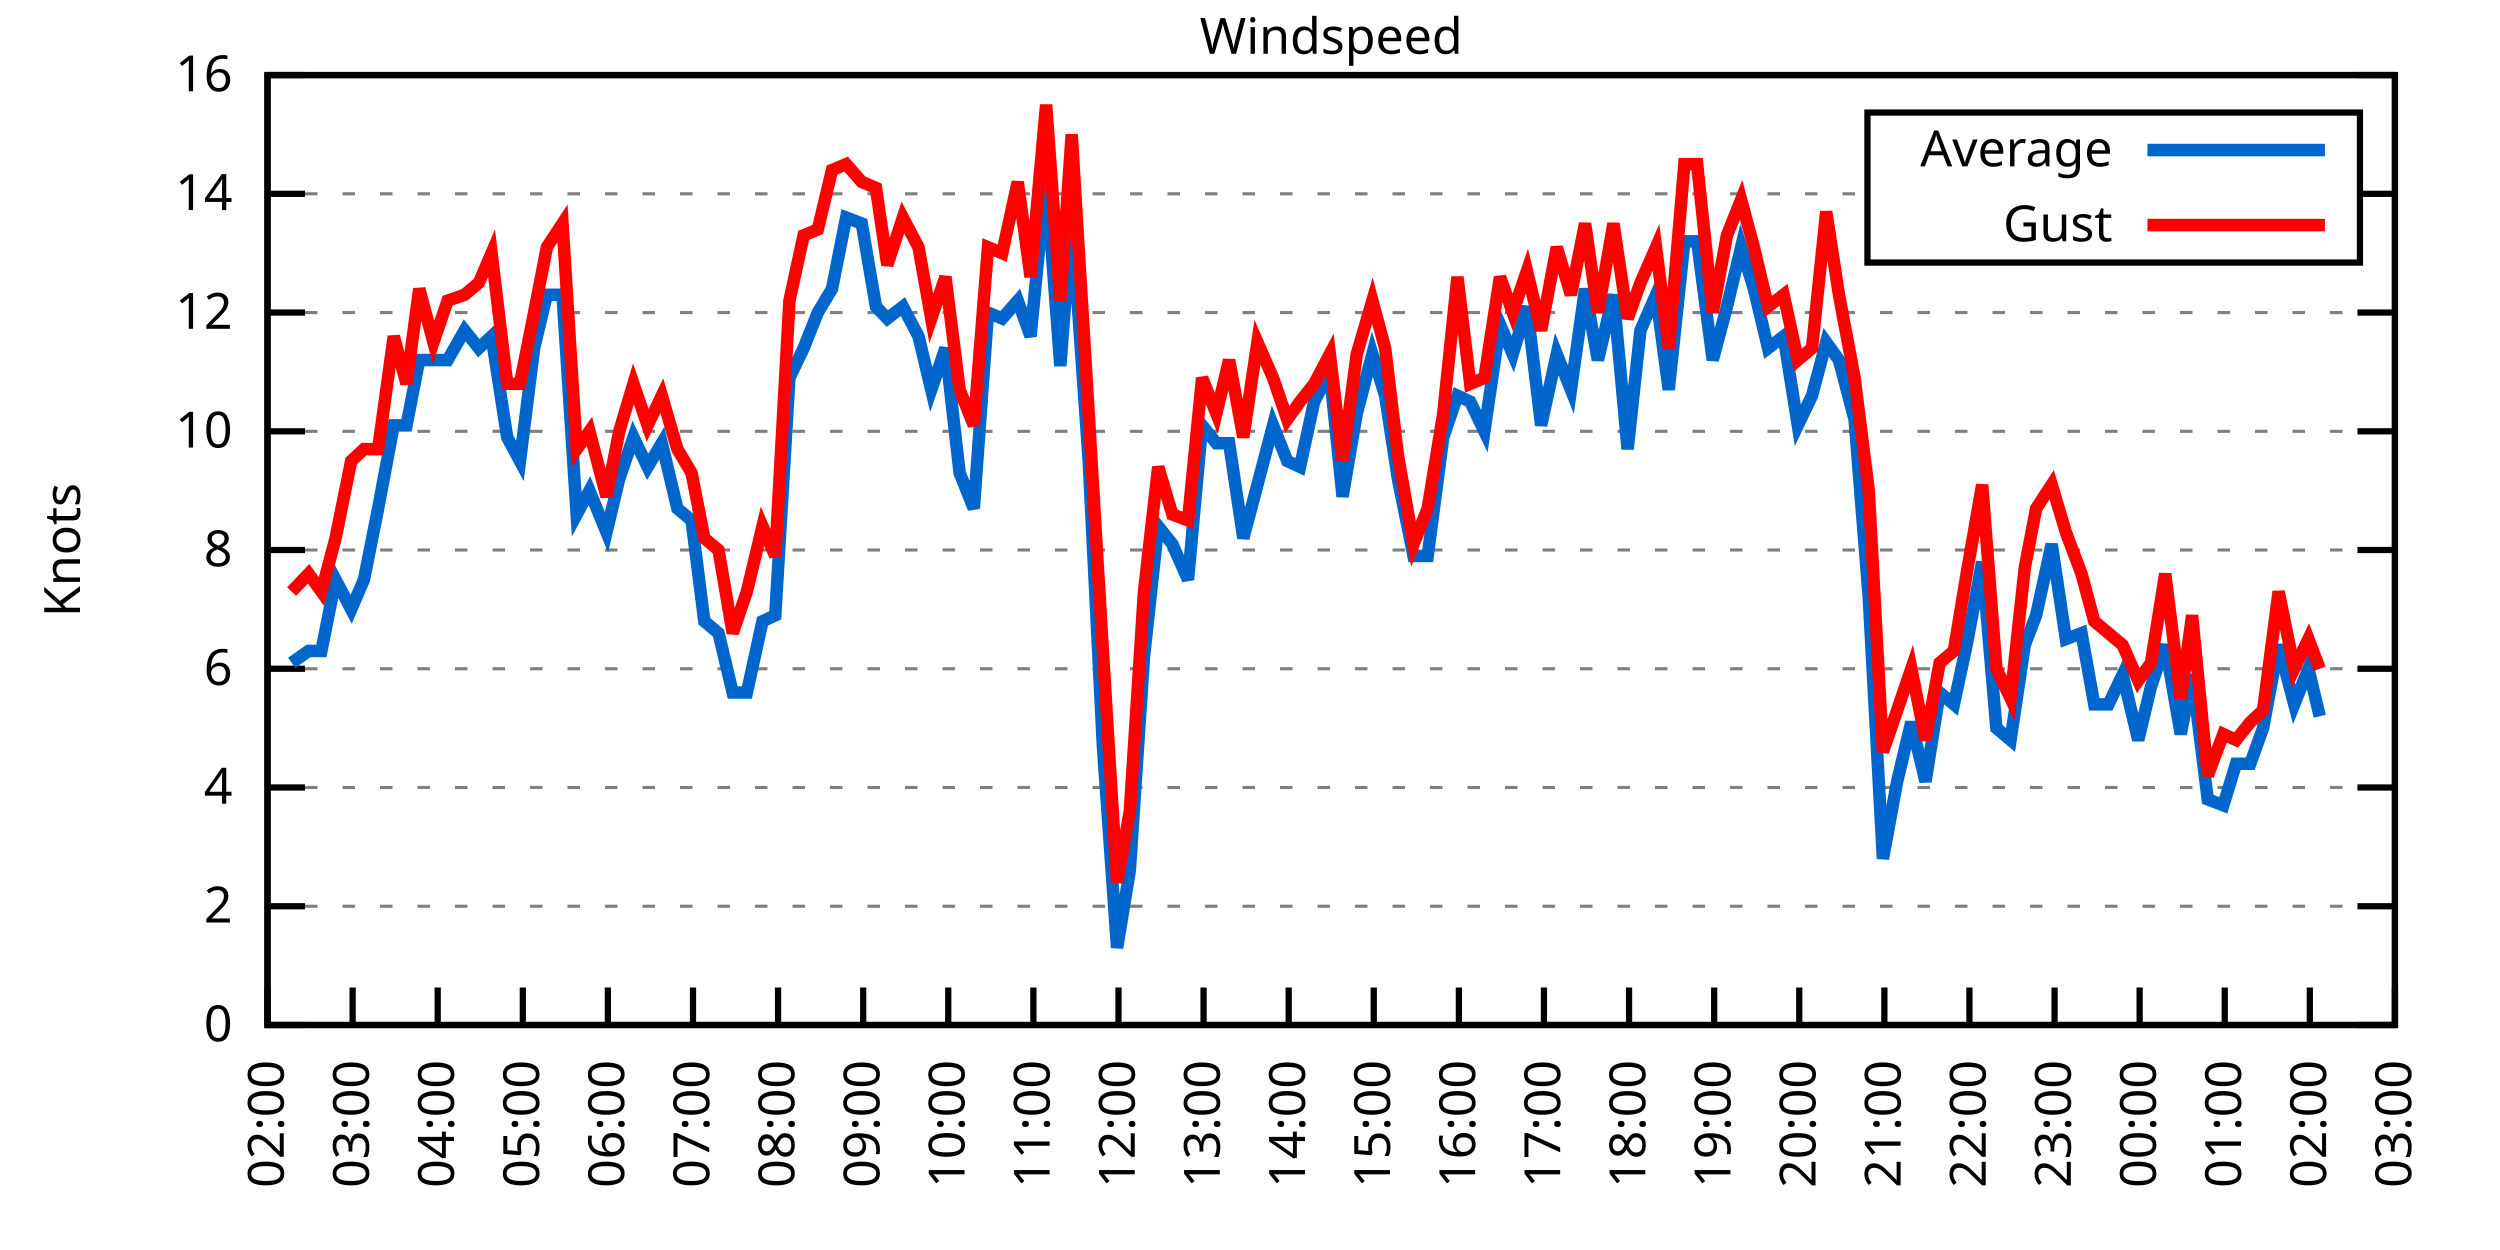
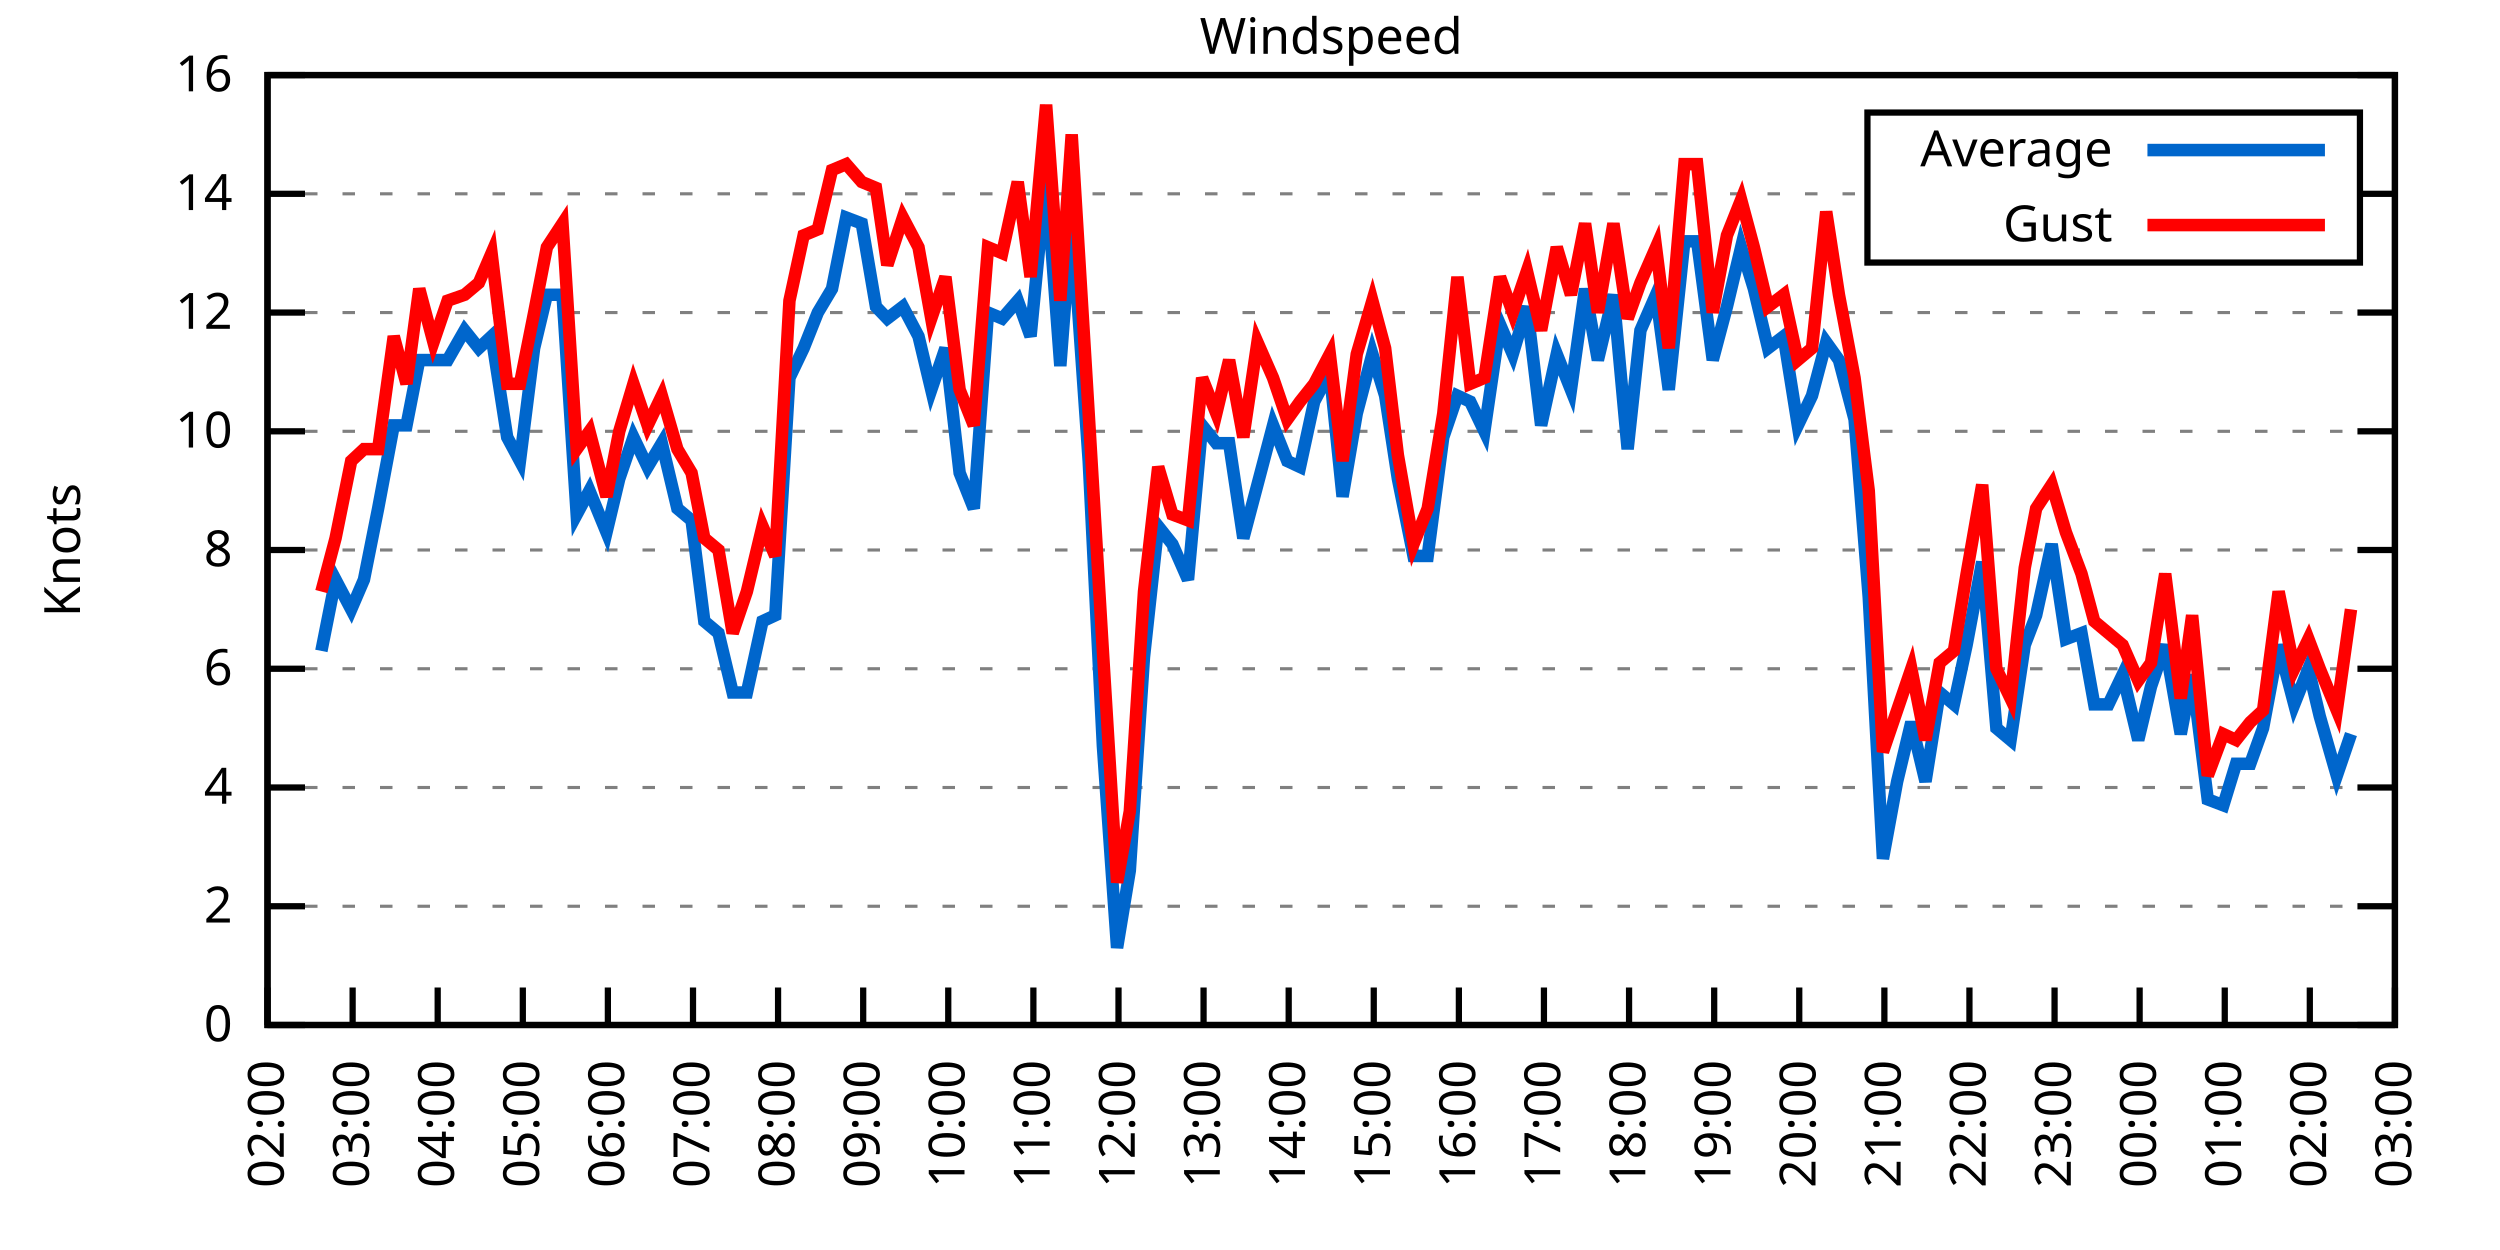
<svg xmlns="http://www.w3.org/2000/svg" xmlns:xlink="http://www.w3.org/1999/xlink" width="400" height="200" viewBox="0 0 400 200">
  <g id="gnuplot_canvas">
    <rect x="0" y="0" width="400" height="200" fill="none" />
    <defs>
      <circle id="gpDot" r="0.5" stroke-width="0.5" stroke="currentColor" />
      <path id="gpPt0" stroke-width="0.333" stroke="currentColor" d="M-1,0 h2 M0,-1 v2" />
      <path id="gpPt1" stroke-width="0.333" stroke="currentColor" d="M-1,-1 L1,1 M1,-1 L-1,1" />
      <path id="gpPt2" stroke-width="0.333" stroke="currentColor" d="M-1,0 L1,0 M0,-1 L0,1 M-1,-1 L1,1 M-1,1 L1,-1" />
      <rect id="gpPt3" stroke-width="0.333" stroke="currentColor" x="-1" y="-1" width="2" height="2" />
      <rect id="gpPt4" stroke-width="0.333" stroke="currentColor" fill="currentColor" x="-1" y="-1" width="2" height="2" />
      <circle id="gpPt5" stroke-width="0.333" stroke="currentColor" cx="0" cy="0" r="1" />
      <use xlink:href="#gpPt5" id="gpPt6" fill="currentColor" stroke="none" />
      <path id="gpPt7" stroke-width="0.333" stroke="currentColor" d="M0,-1.33 L-1.33,0.67 L1.33,0.67 z" />
      <use xlink:href="#gpPt7" id="gpPt8" fill="currentColor" stroke="none" />
      <use xlink:href="#gpPt7" id="gpPt9" stroke="currentColor" transform="rotate(180)" />
      <use xlink:href="#gpPt9" id="gpPt10" fill="currentColor" stroke="none" />
      <use xlink:href="#gpPt3" id="gpPt11" stroke="currentColor" transform="rotate(45)" />
      <use xlink:href="#gpPt11" id="gpPt12" fill="currentColor" stroke="none" />
      <path id="gpPt13" stroke-width="0.333" stroke="currentColor" d="M0,1.330 L1.265,0.411 L0.782,-1.067 L-0.782,-1.076 L-1.265,0.411 z" />
      <use xlink:href="#gpPt13" id="gpPt14" fill="currentColor" stroke="none" />
      <filter id="textbox" filterUnits="objectBoundingBox" x="0" y="0" height="1" width="1">
        <feFlood flood-color="white" flood-opacity="1" result="bgnd" />
        <feComposite in="SourceGraphic" in2="bgnd" operator="atop" />
      </filter>
      <filter id="greybox" filterUnits="objectBoundingBox" x="0" y="0" height="1" width="1">
        <feFlood flood-color="lightgrey" flood-opacity="1" result="grey" />
        <feComposite in="SourceGraphic" in2="grey" operator="atop" />
      </filter>
    </defs>
    <g fill="none" color="white" stroke="currentColor" stroke-width="1.00" stroke-linecap="butt" stroke-linejoin="miter">
</g>
    <g fill="none" color="black" stroke="currentColor" stroke-width="1.00" stroke-linecap="butt" stroke-linejoin="miter">
      <g stroke="none" shape-rendering="crispEdges">
        <polygon fill="rgb(255, 255, 255)" points="42.80,164.00 383.18,164.00 383.18,12.02 42.80,12.02 " />
      </g>
    </g>
    <g fill="none" color="black" stroke="currentColor" stroke-width="1.00" stroke-linecap="butt" stroke-linejoin="miter">
</g>
    <g fill="none" color="black" stroke="black" stroke-width="0.50" stroke-linecap="butt" stroke-linejoin="miter">
</g>
    <g fill="none" color="gray" stroke="currentColor" stroke-width="0.50" stroke-linecap="butt" stroke-linejoin="miter">
      <path stroke="gray" stroke-dasharray="2,4" class="gridline" d="M42.80,164.00 L383.19,164.00  " />
    </g>
    <g fill="none" color="gray" stroke="gray" stroke-width="1.00" stroke-linecap="butt" stroke-linejoin="miter">
</g>
    <g fill="none" color="black" stroke="currentColor" stroke-width="1.00" stroke-linecap="butt" stroke-linejoin="miter">
      <path stroke="black" d="M42.80,164.00 L48.80,164.00 M383.19,164.00 L377.19,164.00  " />
      <g transform="translate(37.20,166.60)" stroke="none" fill="black" font-family="Sans" font-size="8.00" text-anchor="end">
        <text>
          <tspan font-family="Sans"> 0</tspan>
        </text>
      </g>
    </g>
    <g fill="none" color="black" stroke="currentColor" stroke-width="1.00" stroke-linecap="butt" stroke-linejoin="miter">
</g>
    <g fill="none" color="black" stroke="black" stroke-width="0.50" stroke-linecap="butt" stroke-linejoin="miter">
</g>
    <g fill="none" color="gray" stroke="currentColor" stroke-width="0.50" stroke-linecap="butt" stroke-linejoin="miter">
      <path stroke="gray" stroke-dasharray="2,4" class="gridline" d="M42.80,145.00 L383.19,145.00  " />
    </g>
    <g fill="none" color="gray" stroke="gray" stroke-width="1.00" stroke-linecap="butt" stroke-linejoin="miter">
</g>
    <g fill="none" color="black" stroke="currentColor" stroke-width="1.00" stroke-linecap="butt" stroke-linejoin="miter">
      <path stroke="black" d="M42.80,145.00 L48.80,145.00 M383.19,145.00 L377.19,145.00  " />
      <g transform="translate(37.20,147.60)" stroke="none" fill="black" font-family="Sans" font-size="8.00" text-anchor="end">
        <text>
          <tspan font-family="Sans"> 2</tspan>
        </text>
      </g>
    </g>
    <g fill="none" color="black" stroke="currentColor" stroke-width="1.00" stroke-linecap="butt" stroke-linejoin="miter">
</g>
    <g fill="none" color="black" stroke="black" stroke-width="0.50" stroke-linecap="butt" stroke-linejoin="miter">
</g>
    <g fill="none" color="gray" stroke="currentColor" stroke-width="0.50" stroke-linecap="butt" stroke-linejoin="miter">
      <path stroke="gray" stroke-dasharray="2,4" class="gridline" d="M42.80,126.00 L383.19,126.00  " />
    </g>
    <g fill="none" color="gray" stroke="gray" stroke-width="1.00" stroke-linecap="butt" stroke-linejoin="miter">
</g>
    <g fill="none" color="black" stroke="currentColor" stroke-width="1.00" stroke-linecap="butt" stroke-linejoin="miter">
      <path stroke="black" d="M42.80,126.00 L48.80,126.00 M383.19,126.00 L377.19,126.00  " />
      <g transform="translate(37.20,128.60)" stroke="none" fill="black" font-family="Sans" font-size="8.00" text-anchor="end">
        <text>
          <tspan font-family="Sans"> 4</tspan>
        </text>
      </g>
    </g>
    <g fill="none" color="black" stroke="currentColor" stroke-width="1.00" stroke-linecap="butt" stroke-linejoin="miter">
</g>
    <g fill="none" color="black" stroke="black" stroke-width="0.50" stroke-linecap="butt" stroke-linejoin="miter">
</g>
    <g fill="none" color="gray" stroke="currentColor" stroke-width="0.50" stroke-linecap="butt" stroke-linejoin="miter">
      <path stroke="gray" stroke-dasharray="2,4" class="gridline" d="M42.80,107.00 L383.19,107.00  " />
    </g>
    <g fill="none" color="gray" stroke="gray" stroke-width="1.00" stroke-linecap="butt" stroke-linejoin="miter">
</g>
    <g fill="none" color="black" stroke="currentColor" stroke-width="1.00" stroke-linecap="butt" stroke-linejoin="miter">
      <path stroke="black" d="M42.80,107.00 L48.80,107.00 M383.19,107.00 L377.19,107.00  " />
      <g transform="translate(37.20,109.60)" stroke="none" fill="black" font-family="Sans" font-size="8.00" text-anchor="end">
        <text>
          <tspan font-family="Sans"> 6</tspan>
        </text>
      </g>
    </g>
    <g fill="none" color="black" stroke="currentColor" stroke-width="1.00" stroke-linecap="butt" stroke-linejoin="miter">
</g>
    <g fill="none" color="black" stroke="black" stroke-width="0.50" stroke-linecap="butt" stroke-linejoin="miter">
</g>
    <g fill="none" color="gray" stroke="currentColor" stroke-width="0.50" stroke-linecap="butt" stroke-linejoin="miter">
      <path stroke="gray" stroke-dasharray="2,4" class="gridline" d="M42.80,88.00 L383.19,88.00  " />
    </g>
    <g fill="none" color="gray" stroke="gray" stroke-width="1.00" stroke-linecap="butt" stroke-linejoin="miter">
</g>
    <g fill="none" color="black" stroke="currentColor" stroke-width="1.00" stroke-linecap="butt" stroke-linejoin="miter">
      <path stroke="black" d="M42.80,88.00 L48.80,88.00 M383.19,88.00 L377.19,88.00  " />
      <g transform="translate(37.20,90.60)" stroke="none" fill="black" font-family="Sans" font-size="8.00" text-anchor="end">
        <text>
          <tspan font-family="Sans"> 8</tspan>
        </text>
      </g>
    </g>
    <g fill="none" color="black" stroke="currentColor" stroke-width="1.00" stroke-linecap="butt" stroke-linejoin="miter">
</g>
    <g fill="none" color="black" stroke="black" stroke-width="0.50" stroke-linecap="butt" stroke-linejoin="miter">
</g>
    <g fill="none" color="gray" stroke="currentColor" stroke-width="0.50" stroke-linecap="butt" stroke-linejoin="miter">
      <path stroke="gray" stroke-dasharray="2,4" class="gridline" d="M42.80,69.01 L383.19,69.01  " />
    </g>
    <g fill="none" color="gray" stroke="gray" stroke-width="1.00" stroke-linecap="butt" stroke-linejoin="miter">
</g>
    <g fill="none" color="black" stroke="currentColor" stroke-width="1.00" stroke-linecap="butt" stroke-linejoin="miter">
      <path stroke="black" d="M42.80,69.01 L48.80,69.01 M383.19,69.01 L377.19,69.01  " />
      <g transform="translate(37.20,71.61)" stroke="none" fill="black" font-family="Sans" font-size="8.00" text-anchor="end">
        <text>
          <tspan font-family="Sans"> 10</tspan>
        </text>
      </g>
    </g>
    <g fill="none" color="black" stroke="currentColor" stroke-width="1.00" stroke-linecap="butt" stroke-linejoin="miter">
</g>
    <g fill="none" color="black" stroke="black" stroke-width="0.50" stroke-linecap="butt" stroke-linejoin="miter">
</g>
    <g fill="none" color="gray" stroke="currentColor" stroke-width="0.50" stroke-linecap="butt" stroke-linejoin="miter">
      <path stroke="gray" stroke-dasharray="2,4" class="gridline" d="M42.80,50.01 L383.19,50.01  " />
    </g>
    <g fill="none" color="gray" stroke="gray" stroke-width="1.00" stroke-linecap="butt" stroke-linejoin="miter">
</g>
    <g fill="none" color="black" stroke="currentColor" stroke-width="1.00" stroke-linecap="butt" stroke-linejoin="miter">
      <path stroke="black" d="M42.80,50.01 L48.80,50.01 M383.19,50.01 L377.19,50.01  " />
      <g transform="translate(37.20,52.61)" stroke="none" fill="black" font-family="Sans" font-size="8.00" text-anchor="end">
        <text>
          <tspan font-family="Sans"> 12</tspan>
        </text>
      </g>
    </g>
    <g fill="none" color="black" stroke="currentColor" stroke-width="1.00" stroke-linecap="butt" stroke-linejoin="miter">
</g>
    <g fill="none" color="black" stroke="black" stroke-width="0.50" stroke-linecap="butt" stroke-linejoin="miter">
</g>
    <g fill="none" color="gray" stroke="currentColor" stroke-width="0.50" stroke-linecap="butt" stroke-linejoin="miter">
      <path stroke="gray" stroke-dasharray="2,4" class="gridline" d="M42.80,31.01 L298.79,31.01 M377.59,31.01 L383.19,31.01  " />
    </g>
    <g fill="none" color="gray" stroke="gray" stroke-width="1.00" stroke-linecap="butt" stroke-linejoin="miter">
</g>
    <g fill="none" color="black" stroke="currentColor" stroke-width="1.00" stroke-linecap="butt" stroke-linejoin="miter">
      <path stroke="black" d="M42.80,31.01 L48.80,31.01 M383.19,31.01 L377.19,31.01  " />
      <g transform="translate(37.20,33.61)" stroke="none" fill="black" font-family="Sans" font-size="8.00" text-anchor="end">
        <text>
          <tspan font-family="Sans"> 14</tspan>
        </text>
      </g>
    </g>
    <g fill="none" color="black" stroke="currentColor" stroke-width="1.00" stroke-linecap="butt" stroke-linejoin="miter">
</g>
    <g fill="none" color="black" stroke="black" stroke-width="0.50" stroke-linecap="butt" stroke-linejoin="miter">
</g>
    <g fill="none" color="gray" stroke="currentColor" stroke-width="0.50" stroke-linecap="butt" stroke-linejoin="miter">
      <path stroke="gray" stroke-dasharray="2,4" class="gridline" d="M42.80,12.01 L383.19,12.01  " />
    </g>
    <g fill="none" color="gray" stroke="gray" stroke-width="1.00" stroke-linecap="butt" stroke-linejoin="miter">
</g>
    <g fill="none" color="black" stroke="currentColor" stroke-width="1.00" stroke-linecap="butt" stroke-linejoin="miter">
      <path stroke="black" d="M42.80,12.01 L48.80,12.01 M383.19,12.01 L377.19,12.01  " />
      <g transform="translate(37.20,14.61)" stroke="none" fill="black" font-family="Sans" font-size="8.00" text-anchor="end">
        <text>
          <tspan font-family="Sans"> 16</tspan>
        </text>
      </g>
    </g>
    <g fill="none" color="black" stroke="currentColor" stroke-width="1.00" stroke-linecap="butt" stroke-linejoin="miter">
      <path stroke="black" d="M42.80,164.00 L42.80,158.00  " />
      <g transform="translate(45.40,169.60) rotate(270.00)" stroke="none" fill="black" font-family="Sans" font-size="8.00" text-anchor="end">
        <text>
          <tspan font-family="Sans">02:00</tspan>
        </text>
      </g>
    </g>
    <g fill="none" color="black" stroke="currentColor" stroke-width="1.00" stroke-linecap="butt" stroke-linejoin="miter">
      <path stroke="black" d="M56.42,164.00 L56.42,158.00  " />
      <g transform="translate(59.02,169.60) rotate(270.00)" stroke="none" fill="black" font-family="Sans" font-size="8.00" text-anchor="end">
        <text>
          <tspan font-family="Sans">03:00</tspan>
        </text>
      </g>
    </g>
    <g fill="none" color="black" stroke="currentColor" stroke-width="1.00" stroke-linecap="butt" stroke-linejoin="miter">
      <path stroke="black" d="M70.03,164.00 L70.03,158.00  " />
      <g transform="translate(72.63,169.60) rotate(270.00)" stroke="none" fill="black" font-family="Sans" font-size="8.00" text-anchor="end">
        <text>
          <tspan font-family="Sans">04:00</tspan>
        </text>
      </g>
    </g>
    <g fill="none" color="black" stroke="currentColor" stroke-width="1.00" stroke-linecap="butt" stroke-linejoin="miter">
      <path stroke="black" d="M83.65,164.00 L83.65,158.00  " />
      <g transform="translate(86.25,169.60) rotate(270.00)" stroke="none" fill="black" font-family="Sans" font-size="8.00" text-anchor="end">
        <text>
          <tspan font-family="Sans">05:00</tspan>
        </text>
      </g>
    </g>
    <g fill="none" color="black" stroke="currentColor" stroke-width="1.00" stroke-linecap="butt" stroke-linejoin="miter">
      <path stroke="black" d="M97.26,164.00 L97.26,158.00  " />
      <g transform="translate(99.86,169.60) rotate(270.00)" stroke="none" fill="black" font-family="Sans" font-size="8.00" text-anchor="end">
        <text>
          <tspan font-family="Sans">06:00</tspan>
        </text>
      </g>
    </g>
    <g fill="none" color="black" stroke="currentColor" stroke-width="1.00" stroke-linecap="butt" stroke-linejoin="miter">
      <path stroke="black" d="M110.88,164.00 L110.88,158.00  " />
      <g transform="translate(113.48,169.60) rotate(270.00)" stroke="none" fill="black" font-family="Sans" font-size="8.00" text-anchor="end">
        <text>
          <tspan font-family="Sans">07:00</tspan>
        </text>
      </g>
    </g>
    <g fill="none" color="black" stroke="currentColor" stroke-width="1.00" stroke-linecap="butt" stroke-linejoin="miter">
      <path stroke="black" d="M124.49,164.00 L124.49,158.00  " />
      <g transform="translate(127.09,169.60) rotate(270.00)" stroke="none" fill="black" font-family="Sans" font-size="8.00" text-anchor="end">
        <text>
          <tspan font-family="Sans">08:00</tspan>
        </text>
      </g>
    </g>
    <g fill="none" color="black" stroke="currentColor" stroke-width="1.00" stroke-linecap="butt" stroke-linejoin="miter">
      <path stroke="black" d="M138.11,164.00 L138.11,158.00  " />
      <g transform="translate(140.71,169.60) rotate(270.00)" stroke="none" fill="black" font-family="Sans" font-size="8.00" text-anchor="end">
        <text>
          <tspan font-family="Sans">09:00</tspan>
        </text>
      </g>
    </g>
    <g fill="none" color="black" stroke="currentColor" stroke-width="1.00" stroke-linecap="butt" stroke-linejoin="miter">
      <path stroke="black" d="M151.72,164.00 L151.72,158.00  " />
      <g transform="translate(154.32,169.60) rotate(270.00)" stroke="none" fill="black" font-family="Sans" font-size="8.00" text-anchor="end">
        <text>
          <tspan font-family="Sans">10:00</tspan>
        </text>
      </g>
    </g>
    <g fill="none" color="black" stroke="currentColor" stroke-width="1.00" stroke-linecap="butt" stroke-linejoin="miter">
      <path stroke="black" d="M165.34,164.00 L165.34,158.00  " />
      <g transform="translate(167.94,169.60) rotate(270.00)" stroke="none" fill="black" font-family="Sans" font-size="8.00" text-anchor="end">
        <text>
          <tspan font-family="Sans">11:00</tspan>
        </text>
      </g>
    </g>
    <g fill="none" color="black" stroke="currentColor" stroke-width="1.00" stroke-linecap="butt" stroke-linejoin="miter">
      <path stroke="black" d="M178.96,164.00 L178.96,158.00  " />
      <g transform="translate(181.56,169.60) rotate(270.00)" stroke="none" fill="black" font-family="Sans" font-size="8.00" text-anchor="end">
        <text>
          <tspan font-family="Sans">12:00</tspan>
        </text>
      </g>
    </g>
    <g fill="none" color="black" stroke="currentColor" stroke-width="1.00" stroke-linecap="butt" stroke-linejoin="miter">
      <path stroke="black" d="M192.57,164.00 L192.57,158.00  " />
      <g transform="translate(195.17,169.60) rotate(270.00)" stroke="none" fill="black" font-family="Sans" font-size="8.00" text-anchor="end">
        <text>
          <tspan font-family="Sans">13:00</tspan>
        </text>
      </g>
    </g>
    <g fill="none" color="black" stroke="currentColor" stroke-width="1.00" stroke-linecap="butt" stroke-linejoin="miter">
      <path stroke="black" d="M206.19,164.00 L206.19,158.00  " />
      <g transform="translate(208.79,169.60) rotate(270.00)" stroke="none" fill="black" font-family="Sans" font-size="8.00" text-anchor="end">
        <text>
          <tspan font-family="Sans">14:00</tspan>
        </text>
      </g>
    </g>
    <g fill="none" color="black" stroke="currentColor" stroke-width="1.00" stroke-linecap="butt" stroke-linejoin="miter">
      <path stroke="black" d="M219.80,164.00 L219.80,158.00  " />
      <g transform="translate(222.40,169.60) rotate(270.00)" stroke="none" fill="black" font-family="Sans" font-size="8.00" text-anchor="end">
        <text>
          <tspan font-family="Sans">15:00</tspan>
        </text>
      </g>
    </g>
    <g fill="none" color="black" stroke="currentColor" stroke-width="1.00" stroke-linecap="butt" stroke-linejoin="miter">
      <path stroke="black" d="M233.42,164.00 L233.42,158.00  " />
      <g transform="translate(236.02,169.60) rotate(270.00)" stroke="none" fill="black" font-family="Sans" font-size="8.00" text-anchor="end">
        <text>
          <tspan font-family="Sans">16:00</tspan>
        </text>
      </g>
    </g>
    <g fill="none" color="black" stroke="currentColor" stroke-width="1.00" stroke-linecap="butt" stroke-linejoin="miter">
      <path stroke="black" d="M247.03,164.00 L247.03,158.00  " />
      <g transform="translate(249.63,169.60) rotate(270.00)" stroke="none" fill="black" font-family="Sans" font-size="8.00" text-anchor="end">
        <text>
          <tspan font-family="Sans">17:00</tspan>
        </text>
      </g>
    </g>
    <g fill="none" color="black" stroke="currentColor" stroke-width="1.00" stroke-linecap="butt" stroke-linejoin="miter">
      <path stroke="black" d="M260.65,164.00 L260.65,158.00  " />
      <g transform="translate(263.25,169.60) rotate(270.00)" stroke="none" fill="black" font-family="Sans" font-size="8.00" text-anchor="end">
        <text>
          <tspan font-family="Sans">18:00</tspan>
        </text>
      </g>
    </g>
    <g fill="none" color="black" stroke="currentColor" stroke-width="1.00" stroke-linecap="butt" stroke-linejoin="miter">
      <path stroke="black" d="M274.27,164.00 L274.27,158.00  " />
      <g transform="translate(276.87,169.60) rotate(270.00)" stroke="none" fill="black" font-family="Sans" font-size="8.00" text-anchor="end">
        <text>
          <tspan font-family="Sans">19:00</tspan>
        </text>
      </g>
    </g>
    <g fill="none" color="black" stroke="currentColor" stroke-width="1.00" stroke-linecap="butt" stroke-linejoin="miter">
      <path stroke="black" d="M287.88,164.00 L287.88,158.00  " />
      <g transform="translate(290.48,169.60) rotate(270.00)" stroke="none" fill="black" font-family="Sans" font-size="8.00" text-anchor="end">
        <text>
          <tspan font-family="Sans">20:00</tspan>
        </text>
      </g>
    </g>
    <g fill="none" color="black" stroke="currentColor" stroke-width="1.00" stroke-linecap="butt" stroke-linejoin="miter">
      <path stroke="black" d="M301.50,164.00 L301.50,158.00  " />
      <g transform="translate(304.10,169.60) rotate(270.00)" stroke="none" fill="black" font-family="Sans" font-size="8.00" text-anchor="end">
        <text>
          <tspan font-family="Sans">21:00</tspan>
        </text>
      </g>
    </g>
    <g fill="none" color="black" stroke="currentColor" stroke-width="1.00" stroke-linecap="butt" stroke-linejoin="miter">
      <path stroke="black" d="M315.11,164.00 L315.11,158.00  " />
      <g transform="translate(317.71,169.60) rotate(270.00)" stroke="none" fill="black" font-family="Sans" font-size="8.00" text-anchor="end">
        <text>
          <tspan font-family="Sans">22:00</tspan>
        </text>
      </g>
    </g>
    <g fill="none" color="black" stroke="currentColor" stroke-width="1.00" stroke-linecap="butt" stroke-linejoin="miter">
      <path stroke="black" d="M328.73,164.00 L328.73,158.00  " />
      <g transform="translate(331.33,169.60) rotate(270.00)" stroke="none" fill="black" font-family="Sans" font-size="8.00" text-anchor="end">
        <text>
          <tspan font-family="Sans">23:00</tspan>
        </text>
      </g>
    </g>
    <g fill="none" color="black" stroke="currentColor" stroke-width="1.00" stroke-linecap="butt" stroke-linejoin="miter">
      <path stroke="black" d="M342.34,164.00 L342.34,158.00  " />
      <g transform="translate(344.94,169.60) rotate(270.00)" stroke="none" fill="black" font-family="Sans" font-size="8.00" text-anchor="end">
        <text>
          <tspan font-family="Sans">00:00</tspan>
        </text>
      </g>
    </g>
    <g fill="none" color="black" stroke="currentColor" stroke-width="1.00" stroke-linecap="butt" stroke-linejoin="miter">
      <path stroke="black" d="M355.96,164.00 L355.96,158.00  " />
      <g transform="translate(358.56,169.60) rotate(270.00)" stroke="none" fill="black" font-family="Sans" font-size="8.00" text-anchor="end">
        <text>
          <tspan font-family="Sans">01:00</tspan>
        </text>
      </g>
    </g>
    <g fill="none" color="black" stroke="currentColor" stroke-width="1.00" stroke-linecap="butt" stroke-linejoin="miter">
      <path stroke="black" d="M369.57,164.00 L369.57,158.00  " />
      <g transform="translate(372.17,169.60) rotate(270.00)" stroke="none" fill="black" font-family="Sans" font-size="8.00" text-anchor="end">
        <text>
          <tspan font-family="Sans">02:00</tspan>
        </text>
      </g>
    </g>
    <g fill="none" color="black" stroke="currentColor" stroke-width="1.00" stroke-linecap="butt" stroke-linejoin="miter">
      <path stroke="black" d="M383.19,164.00 L383.19,158.00  " />
      <g transform="translate(385.79,169.60) rotate(270.00)" stroke="none" fill="black" font-family="Sans" font-size="8.00" text-anchor="end">
        <text>
          <tspan font-family="Sans">03:00</tspan>
        </text>
      </g>
    </g>
    <g fill="none" color="black" stroke="currentColor" stroke-width="1.00" stroke-linecap="butt" stroke-linejoin="miter">
</g>
    <g fill="none" color="black" stroke="currentColor" stroke-width="1.00" stroke-linecap="butt" stroke-linejoin="miter">
      <path stroke="black" d="M42.80,12.01 L42.80,164.00 L383.19,164.00 L383.19,12.01 L42.80,12.01 Z  " />
    </g>
    <g fill="none" color="black" stroke="currentColor" stroke-width="1.00" stroke-linecap="butt" stroke-linejoin="miter">
</g>
    <g fill="none" color="black" stroke="currentColor" stroke-width="1.00" stroke-linecap="butt" stroke-linejoin="miter">
      <path stroke="black" d="M298.79,42.01 L298.79,18.01 L377.59,18.01 L377.59,42.01 L298.79,42.01 Z  " />
    </g>
    <g id="Windspeed_plot_1">
      <g fill="none" color="white" stroke="black" stroke-width="2.00" stroke-linecap="butt" stroke-linejoin="miter">
</g>
      <g fill="none" color="black" stroke="currentColor" stroke-width="2.00" stroke-linecap="butt" stroke-linejoin="miter">
        <g transform="translate(337.99,26.61)" stroke="none" fill="black" font-family="Sans" font-size="8.00" text-anchor="end">
          <text>
            <tspan font-family="Sans">Average</tspan>
          </text>
        </g>
      </g>
      <g fill="none" color="black" stroke="currentColor" stroke-width="2.00" stroke-linecap="butt" stroke-linejoin="miter">
-         <path stroke="rgb(  0, 102, 204)" d="M343.59,24.01 L371.99,24.01 M46.66,106.05 L49.38,104.15 L51.42,104.15 L53.69,92.75 L56.19,97.50 L58.23,92.75   L60.50,81.36 L63.00,68.06 L65.04,68.06 L67.08,57.61 L69.35,57.61 L71.62,57.61 L74.34,52.86 L76.61,55.71   L78.65,53.81 L81.15,69.96 L83.19,73.76 L85.46,55.71 L87.50,47.16 L90.00,47.16 L92.27,82.31 L94.31,78.51   L97.04,85.16 L99.08,76.61 L101.35,69.96 L103.62,74.71 L105.89,70.91 L108.38,81.36 L110.65,83.26 L112.69,99.40   L114.96,101.30 L117.23,110.80 L119.50,110.80 L122.00,99.40 L124.04,98.45 L126.31,60.46 L128.58,55.71 L130.85,50.01   L133.12,46.21 L135.39,34.81 L137.88,35.76 L140.15,49.06 L141.97,50.96 L144.46,49.06 L146.96,53.81 L149.00,62.36   L151.27,55.71 L153.54,75.66 L155.81,81.36 L158.08,50.01 L160.35,50.96 L162.84,48.11 L164.89,53.81 L167.38,28.16   L169.65,58.56 L171.47,34.81 L174.19,73.76 L176.46,119.35 L178.73,151.65 L180.77,139.30 L183.04,105.10 L185.31,84.21   L187.58,87.06 L190.08,92.75 L192.34,68.06 L194.61,70.91 L196.66,70.91 L198.93,86.11 L201.19,77.56 L203.69,68.06   L205.96,73.76 L208.00,74.71 L210.27,64.26 L212.77,59.51 L214.81,79.46 L217.08,66.16 L219.58,56.66 L221.62,63.31   L223.66,76.61 L226.16,88.95 L228.43,88.95 L230.92,69.96 L233.19,63.31 L235.23,64.26 L237.50,69.01 L240.00,51.91   L242.04,56.66 L244.31,49.06 L246.58,68.06 L249.08,56.66 L251.35,62.36 L253.61,46.21 L255.66,57.61 L258.15,47.16   L260.42,71.86 L262.47,52.86 L264.96,47.16 L267.00,62.36 L269.50,38.61 L271.54,38.61 L274.04,57.61 L276.31,49.06   L278.58,39.56 L280.62,46.21 L282.89,55.71 L285.38,53.81 L287.65,68.06 L289.92,63.31 L292.19,54.76 L294.23,57.61   L296.73,67.11 L299.00,95.60 L301.27,137.40 L303.54,125.05 L305.81,115.55 L308.08,125.05 L310.35,110.80 L312.62,112.70   L314.66,103.20 L317.15,89.90 L319.42,116.50 L321.69,118.40 L323.96,103.20 L325.78,98.45 L328.27,87.06 L330.54,102.25   L333.04,101.30 L335.08,112.70 L337.35,112.70 L339.62,107.95 L342.12,118.40 L344.16,109.85 L346.43,103.20 L348.92,117.45   L350.74,107.95 L353.24,127.90 L355.73,128.85 L357.77,122.20 L360.04,122.20 L362.09,116.50 L364.58,103.20 L367.08,112.70   L369.35,107.00 L371.16,114.60  " />
+         <path stroke="rgb(  0, 102, 204)" d="M343.59,24.01 L371.99,24.01 M51.42,104.15 L53.69,92.75 L56.19,97.50 L58.23,92.75 L60.50,81.36 L63.00,68.06   L65.04,68.06 L67.08,57.61 L69.35,57.61 L71.62,57.61 L74.34,52.86 L76.61,55.71 L78.65,53.81 L81.15,69.96   L83.19,73.76 L85.46,55.71 L87.50,47.16 L90.00,47.16 L92.27,82.31 L94.31,78.51 L97.04,85.16 L99.08,76.61   L101.35,69.96 L103.62,74.71 L105.89,70.91 L108.38,81.36 L110.65,83.26 L112.69,99.40 L114.96,101.30 L117.23,110.80   L119.50,110.80 L122.00,99.40 L124.04,98.45 L126.31,60.46 L128.58,55.71 L130.85,50.01 L133.12,46.21 L135.39,34.81   L137.88,35.76 L140.15,49.06 L141.97,50.96 L144.46,49.06 L146.96,53.81 L149.00,62.36 L151.27,55.71 L153.54,75.66   L155.81,81.36 L158.08,50.01 L160.35,50.96 L162.84,48.11 L164.89,53.81 L167.38,28.16 L169.65,58.56 L171.47,34.81   L174.19,73.76 L176.46,119.35 L178.73,151.65 L180.77,139.30 L183.04,105.10 L185.31,84.21 L187.58,87.06 L190.08,92.75   L192.34,68.06 L194.61,70.91 L196.66,70.91 L198.93,86.11 L201.19,77.56 L203.69,68.06 L205.96,73.76 L208.00,74.71   L210.27,64.26 L212.77,59.51 L214.81,79.46 L217.08,66.16 L219.58,56.66 L221.62,63.31 L223.66,76.61 L226.16,88.95   L228.43,88.95 L230.92,69.96 L233.19,63.31 L235.23,64.26 L237.50,69.01 L240.00,51.91 L242.04,56.66 L244.31,49.06   L246.58,68.06 L249.08,56.66 L251.35,62.36 L253.61,46.21 L255.66,57.61 L258.15,47.16 L260.42,71.86 L262.47,52.86   L264.96,47.16 L267.00,62.36 L269.50,38.61 L271.54,38.61 L274.04,57.61 L276.31,49.06 L278.58,39.56 L280.62,46.21   L282.89,55.71 L285.38,53.81 L287.65,68.06 L289.92,63.31 L292.19,54.76 L294.23,57.61 L296.73,67.11 L299.00,95.60   L301.27,137.40 L303.54,125.05 L305.81,115.55 L308.08,125.05 L310.35,110.80 L312.62,112.70 L314.66,103.20 L317.15,89.90   L319.42,116.50 L321.69,118.40 L323.96,103.20 L325.78,98.45 L328.27,87.06 L330.54,102.25 L333.04,101.30 L335.08,112.70   L337.35,112.70 L339.62,107.95 L342.12,118.40 L344.16,109.85 L346.43,103.20 L348.92,117.45 L350.74,107.95 L353.24,127.90   L355.73,128.85 L357.77,122.20 L360.04,122.20 L362.09,116.50 L364.58,103.20 L367.08,112.70 L369.35,107.00 L371.16,114.60   L373.89,124.10 L376.16,117.45  " />
      </g>
    </g>
    <g id="Windspeed_plot_2">
      <g fill="none" color="black" stroke="currentColor" stroke-width="2.00" stroke-linecap="butt" stroke-linejoin="miter">
        <g transform="translate(337.99,38.61)" stroke="none" fill="black" font-family="Sans" font-size="8.00" text-anchor="end">
          <text>
            <tspan font-family="Sans">Gust</tspan>
          </text>
        </g>
      </g>
      <g fill="none" color="black" stroke="currentColor" stroke-width="2.00" stroke-linecap="butt" stroke-linejoin="miter">
-         <path stroke="rgb(255,   0,   0)" d="M343.59,36.01 L371.99,36.01 M46.66,94.65 L49.38,91.80 L51.42,94.65 L53.69,86.11 L56.19,73.76 L58.23,71.86   L60.50,71.86 L63.00,53.81 L65.04,61.41 L67.08,46.21 L69.35,54.76 L71.62,48.11 L74.34,47.16 L76.61,45.26   L78.65,40.51 L81.15,61.41 L83.19,61.41 L85.46,50.01 L87.50,39.56 L90.00,35.76 L92.27,71.86 L94.31,69.01   L97.04,79.46 L99.08,69.01 L101.35,61.41 L103.62,68.06 L105.89,63.31 L108.38,71.86 L110.65,75.66 L112.69,86.11   L114.96,88.00 L117.23,101.30 L119.50,94.65 L122.00,84.21 L124.04,88.95 L126.31,48.11 L128.58,37.66 L130.85,36.71   L133.12,27.21 L135.39,26.26 L137.88,29.11 L140.15,30.06 L141.97,42.41 L144.46,34.81 L146.96,39.56 L149.00,50.96   L151.27,44.31 L153.54,62.36 L155.81,68.06 L158.08,39.56 L160.35,40.51 L162.84,29.11 L164.89,44.31 L167.38,16.76   L169.65,48.11 L171.47,21.51 L174.19,66.16 L176.46,104.15 L178.73,141.20 L180.77,129.80 L183.04,94.65 L185.31,74.71   L187.58,82.31 L190.08,83.26 L192.34,60.46 L194.61,66.16 L196.66,57.61 L198.93,69.96 L201.19,54.76 L203.69,60.46   L205.96,67.11 L208.00,64.26 L210.27,61.41 L212.77,56.66 L214.81,73.76 L217.08,56.66 L219.58,48.11 L221.62,55.71   L223.66,72.81 L226.16,87.06 L228.43,81.36 L230.92,66.16 L233.19,44.31 L235.23,61.41 L237.50,60.46 L240.00,44.31   L242.04,50.01 L244.31,43.36 L246.58,52.86 L249.08,39.56 L251.35,47.16 L253.61,35.76 L255.66,50.01 L258.15,35.76   L260.42,50.96 L262.47,45.26 L264.96,39.56 L267.00,55.71 L269.50,26.26 L271.54,26.26 L274.04,50.01 L276.31,37.66   L278.58,31.96 L280.62,39.56 L282.89,49.06 L285.38,47.16 L287.65,57.61 L289.92,55.71 L292.19,33.86 L294.23,47.16   L296.73,60.46 L299.00,78.51 L301.27,120.30 L303.54,113.65 L305.81,107.00 L308.08,118.40 L310.35,106.05 L312.62,104.15   L314.66,91.80 L317.15,77.56 L319.42,107.00 L321.69,111.75 L323.96,90.85 L325.78,81.36 L328.27,77.56 L330.54,85.16   L333.04,91.80 L335.08,99.40 L337.35,101.30 L339.62,103.20 L342.12,108.90 L344.16,106.05 L346.43,91.80 L348.92,111.75   L350.74,98.45 L353.24,124.10 L355.73,117.45 L357.77,118.40 L360.04,115.55 L362.09,113.65 L364.58,94.65 L367.08,107.00   L369.35,102.25 L371.16,107.00  " />
+         <path stroke="rgb(255,   0,   0)" d="M343.59,36.01 L371.99,36.01 M51.42,94.65 L53.69,86.11 L56.19,73.76 L58.23,71.86 L60.50,71.86 L63.00,53.81   L65.04,61.41 L67.08,46.21 L69.35,54.76 L71.62,48.11 L74.34,47.16 L76.61,45.26 L78.65,40.51 L81.15,61.41   L83.19,61.41 L85.46,50.01 L87.50,39.56 L90.00,35.76 L92.27,71.86 L94.31,69.01 L97.04,79.46 L99.08,69.01   L101.35,61.41 L103.62,68.06 L105.89,63.31 L108.38,71.86 L110.65,75.66 L112.69,86.11 L114.96,88.00 L117.23,101.30   L119.50,94.65 L122.00,84.21 L124.04,88.95 L126.31,48.11 L128.58,37.66 L130.85,36.71 L133.12,27.21 L135.39,26.26   L137.88,29.11 L140.15,30.06 L141.97,42.41 L144.46,34.81 L146.96,39.56 L149.00,50.96 L151.27,44.31 L153.54,62.36   L155.81,68.06 L158.08,39.56 L160.35,40.51 L162.84,29.11 L164.89,44.31 L167.38,16.76 L169.65,48.11 L171.47,21.51   L174.19,66.16 L176.46,104.15 L178.73,141.20 L180.77,129.80 L183.04,94.65 L185.31,74.71 L187.58,82.31 L190.08,83.26   L192.34,60.46 L194.61,66.16 L196.66,57.61 L198.93,69.96 L201.19,54.76 L203.69,60.46 L205.96,67.11 L208.00,64.26   L210.27,61.41 L212.77,56.66 L214.81,73.76 L217.08,56.66 L219.58,48.11 L221.62,55.71 L223.66,72.81 L226.16,87.06   L228.43,81.36 L230.92,66.16 L233.19,44.31 L235.23,61.41 L237.50,60.46 L240.00,44.31 L242.04,50.01 L244.31,43.36   L246.58,52.86 L249.08,39.56 L251.35,47.16 L253.61,35.76 L255.66,50.01 L258.15,35.76 L260.42,50.96 L262.47,45.26   L264.96,39.56 L267.00,55.71 L269.50,26.26 L271.54,26.26 L274.04,50.01 L276.31,37.66 L278.58,31.96 L280.62,39.56   L282.89,49.06 L285.38,47.16 L287.65,57.61 L289.92,55.71 L292.19,33.86 L294.23,47.16 L296.73,60.46 L299.00,78.51   L301.27,120.30 L303.54,113.65 L305.81,107.00 L308.08,118.40 L310.35,106.05 L312.62,104.15 L314.66,91.80 L317.15,77.56   L319.42,107.00 L321.69,111.75 L323.96,90.85 L325.78,81.36 L328.27,77.56 L330.54,85.16 L333.04,91.80 L335.08,99.40   L337.35,101.30 L339.62,103.20 L342.12,108.90 L344.16,106.05 L346.43,91.80 L348.92,111.75 L350.74,98.45 L353.24,124.10   L355.73,117.45 L357.77,118.40 L360.04,115.55 L362.09,113.65 L364.58,94.65 L367.08,107.00 L369.35,102.25 L371.16,107.00   L373.89,113.65 L376.16,97.50  " />
      </g>
    </g>
    <g fill="none" color="black" stroke="currentColor" stroke-width="2.00" stroke-linecap="butt" stroke-linejoin="miter">
</g>
    <g fill="none" color="black" stroke="black" stroke-width="1.00" stroke-linecap="butt" stroke-linejoin="miter">
</g>
    <g fill="none" color="black" stroke="currentColor" stroke-width="1.00" stroke-linecap="butt" stroke-linejoin="miter">
      <path stroke="black" d="M42.80,12.01 L42.80,164.00 L383.19,164.00 L383.19,12.01 L42.80,12.01 Z  " />
      <g transform="translate(12.80,88.01) rotate(270.00)" stroke="none" fill="black" font-family="Sans" font-size="8.00" text-anchor="middle">
        <text>
          <tspan font-family="Sans">Knots</tspan>
        </text>
      </g>
    </g>
    <g fill="none" color="black" stroke="currentColor" stroke-width="1.00" stroke-linecap="butt" stroke-linejoin="miter">
</g>
    <g fill="none" color="black" stroke="currentColor" stroke-width="1.00" stroke-linecap="butt" stroke-linejoin="miter">
      <g transform="translate(212.99,8.61)" stroke="none" fill="black" font-family="Sans" font-size="8.00" text-anchor="middle">
        <text>
          <tspan font-family="Sans">Windspeed</tspan>
        </text>
      </g>
    </g>
    <g fill="none" color="black" stroke="currentColor" stroke-width="1.00" stroke-linecap="butt" stroke-linejoin="miter">
</g>
  </g>
</svg>
